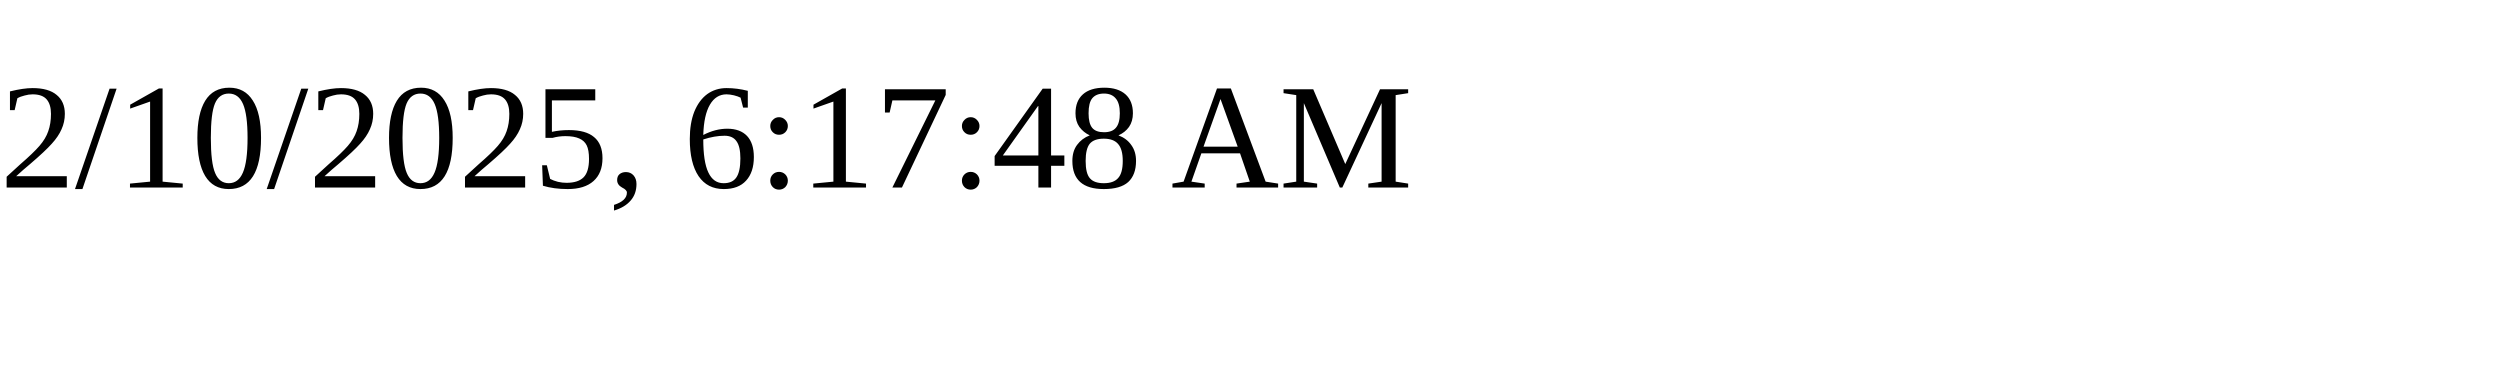
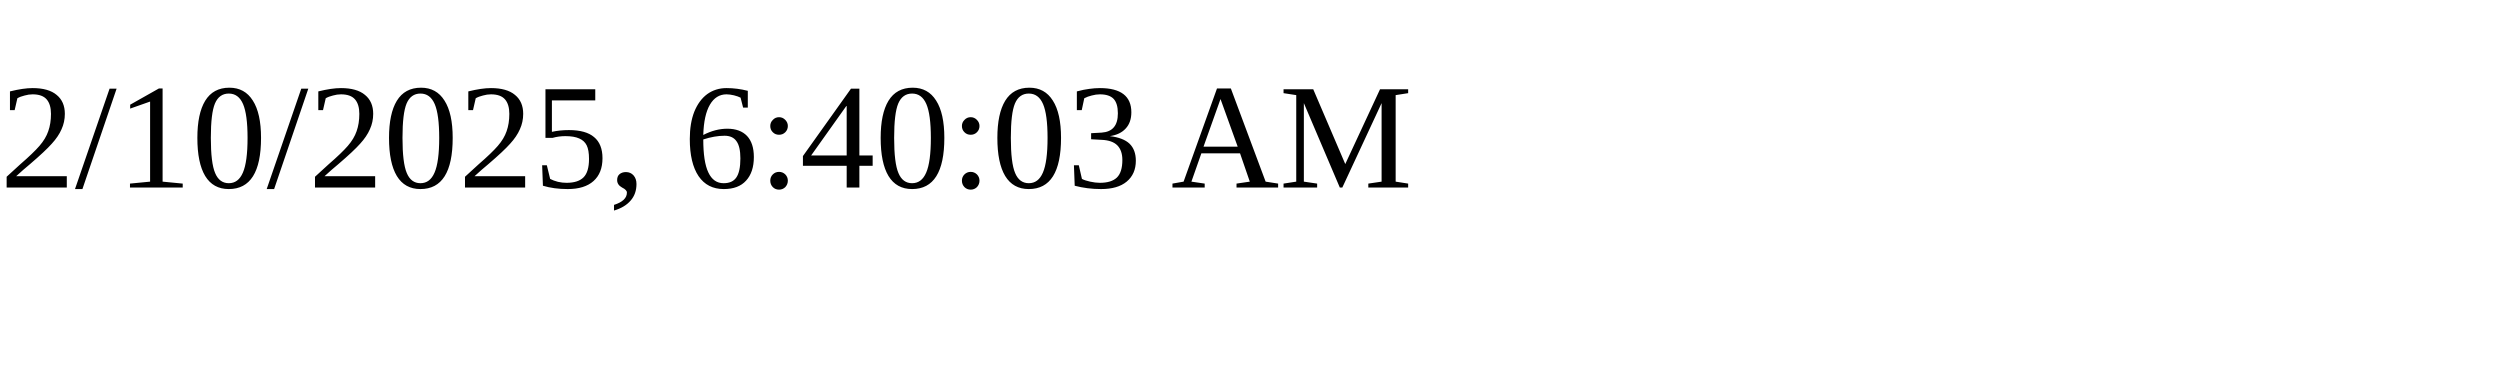
<svg xmlns="http://www.w3.org/2000/svg" height="30" width="200">
-   <text x="0" y="15">2/10/2025, 6:17:48 AM</text>
+   <text x="0" y="15">2/10/2025, 6:40:03 AM</text>
</svg>
